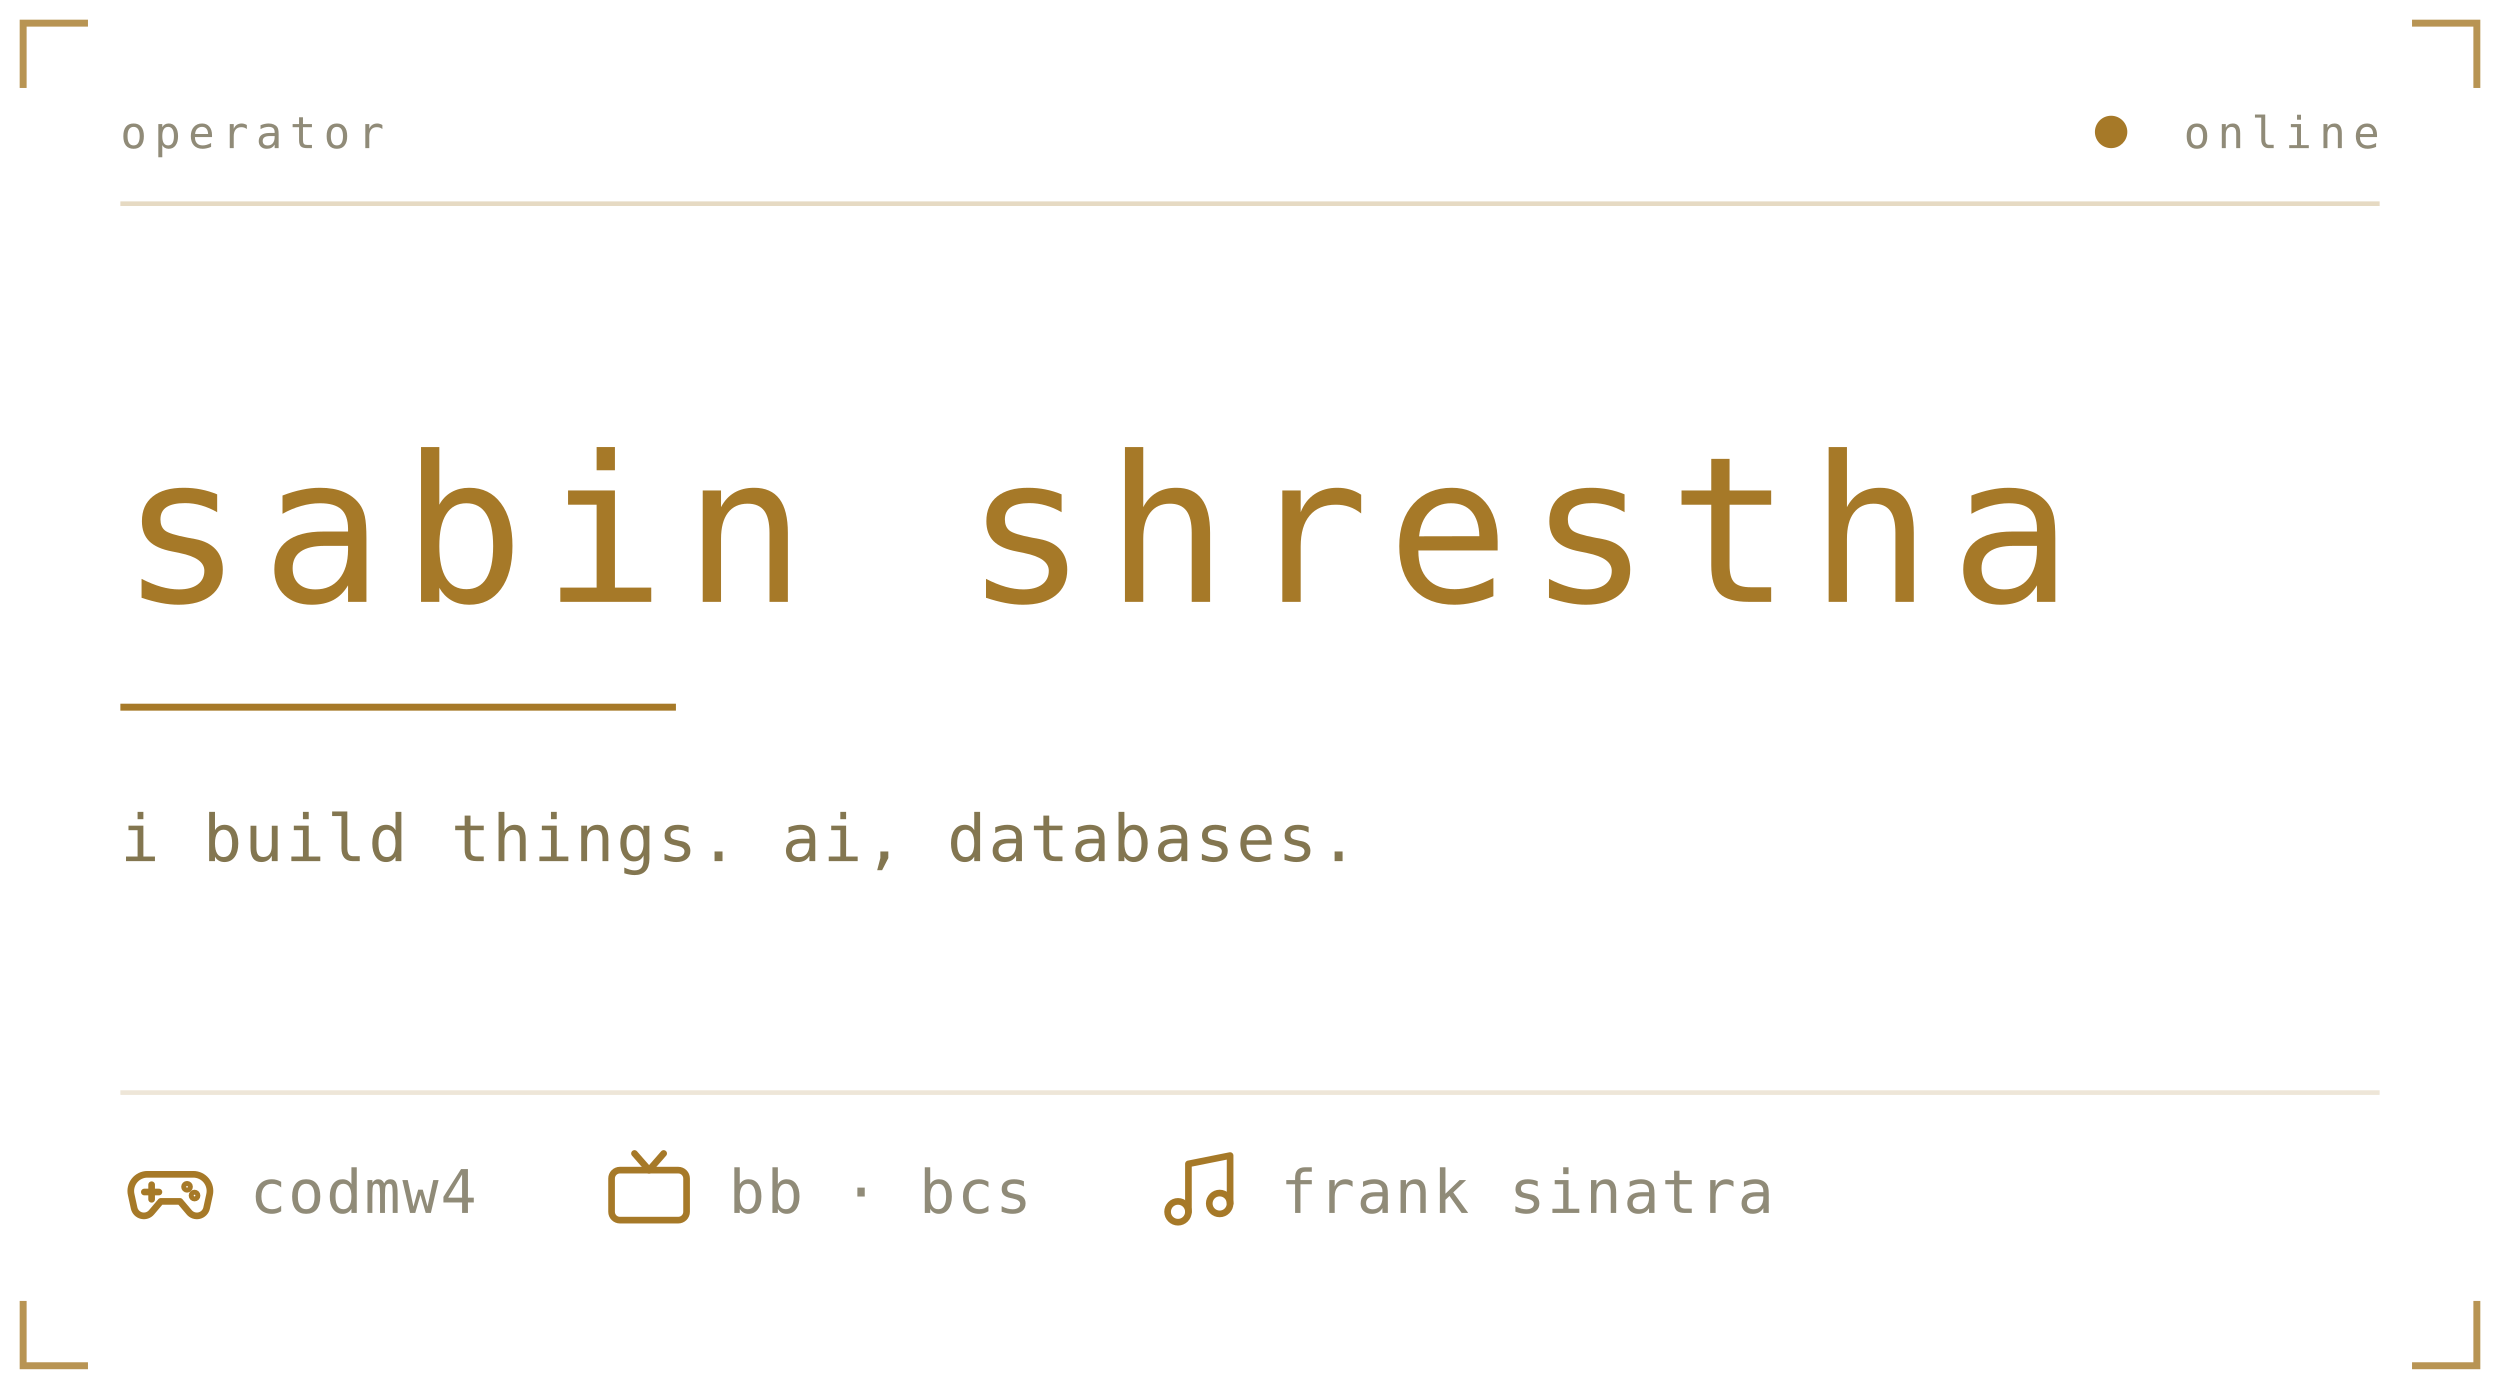
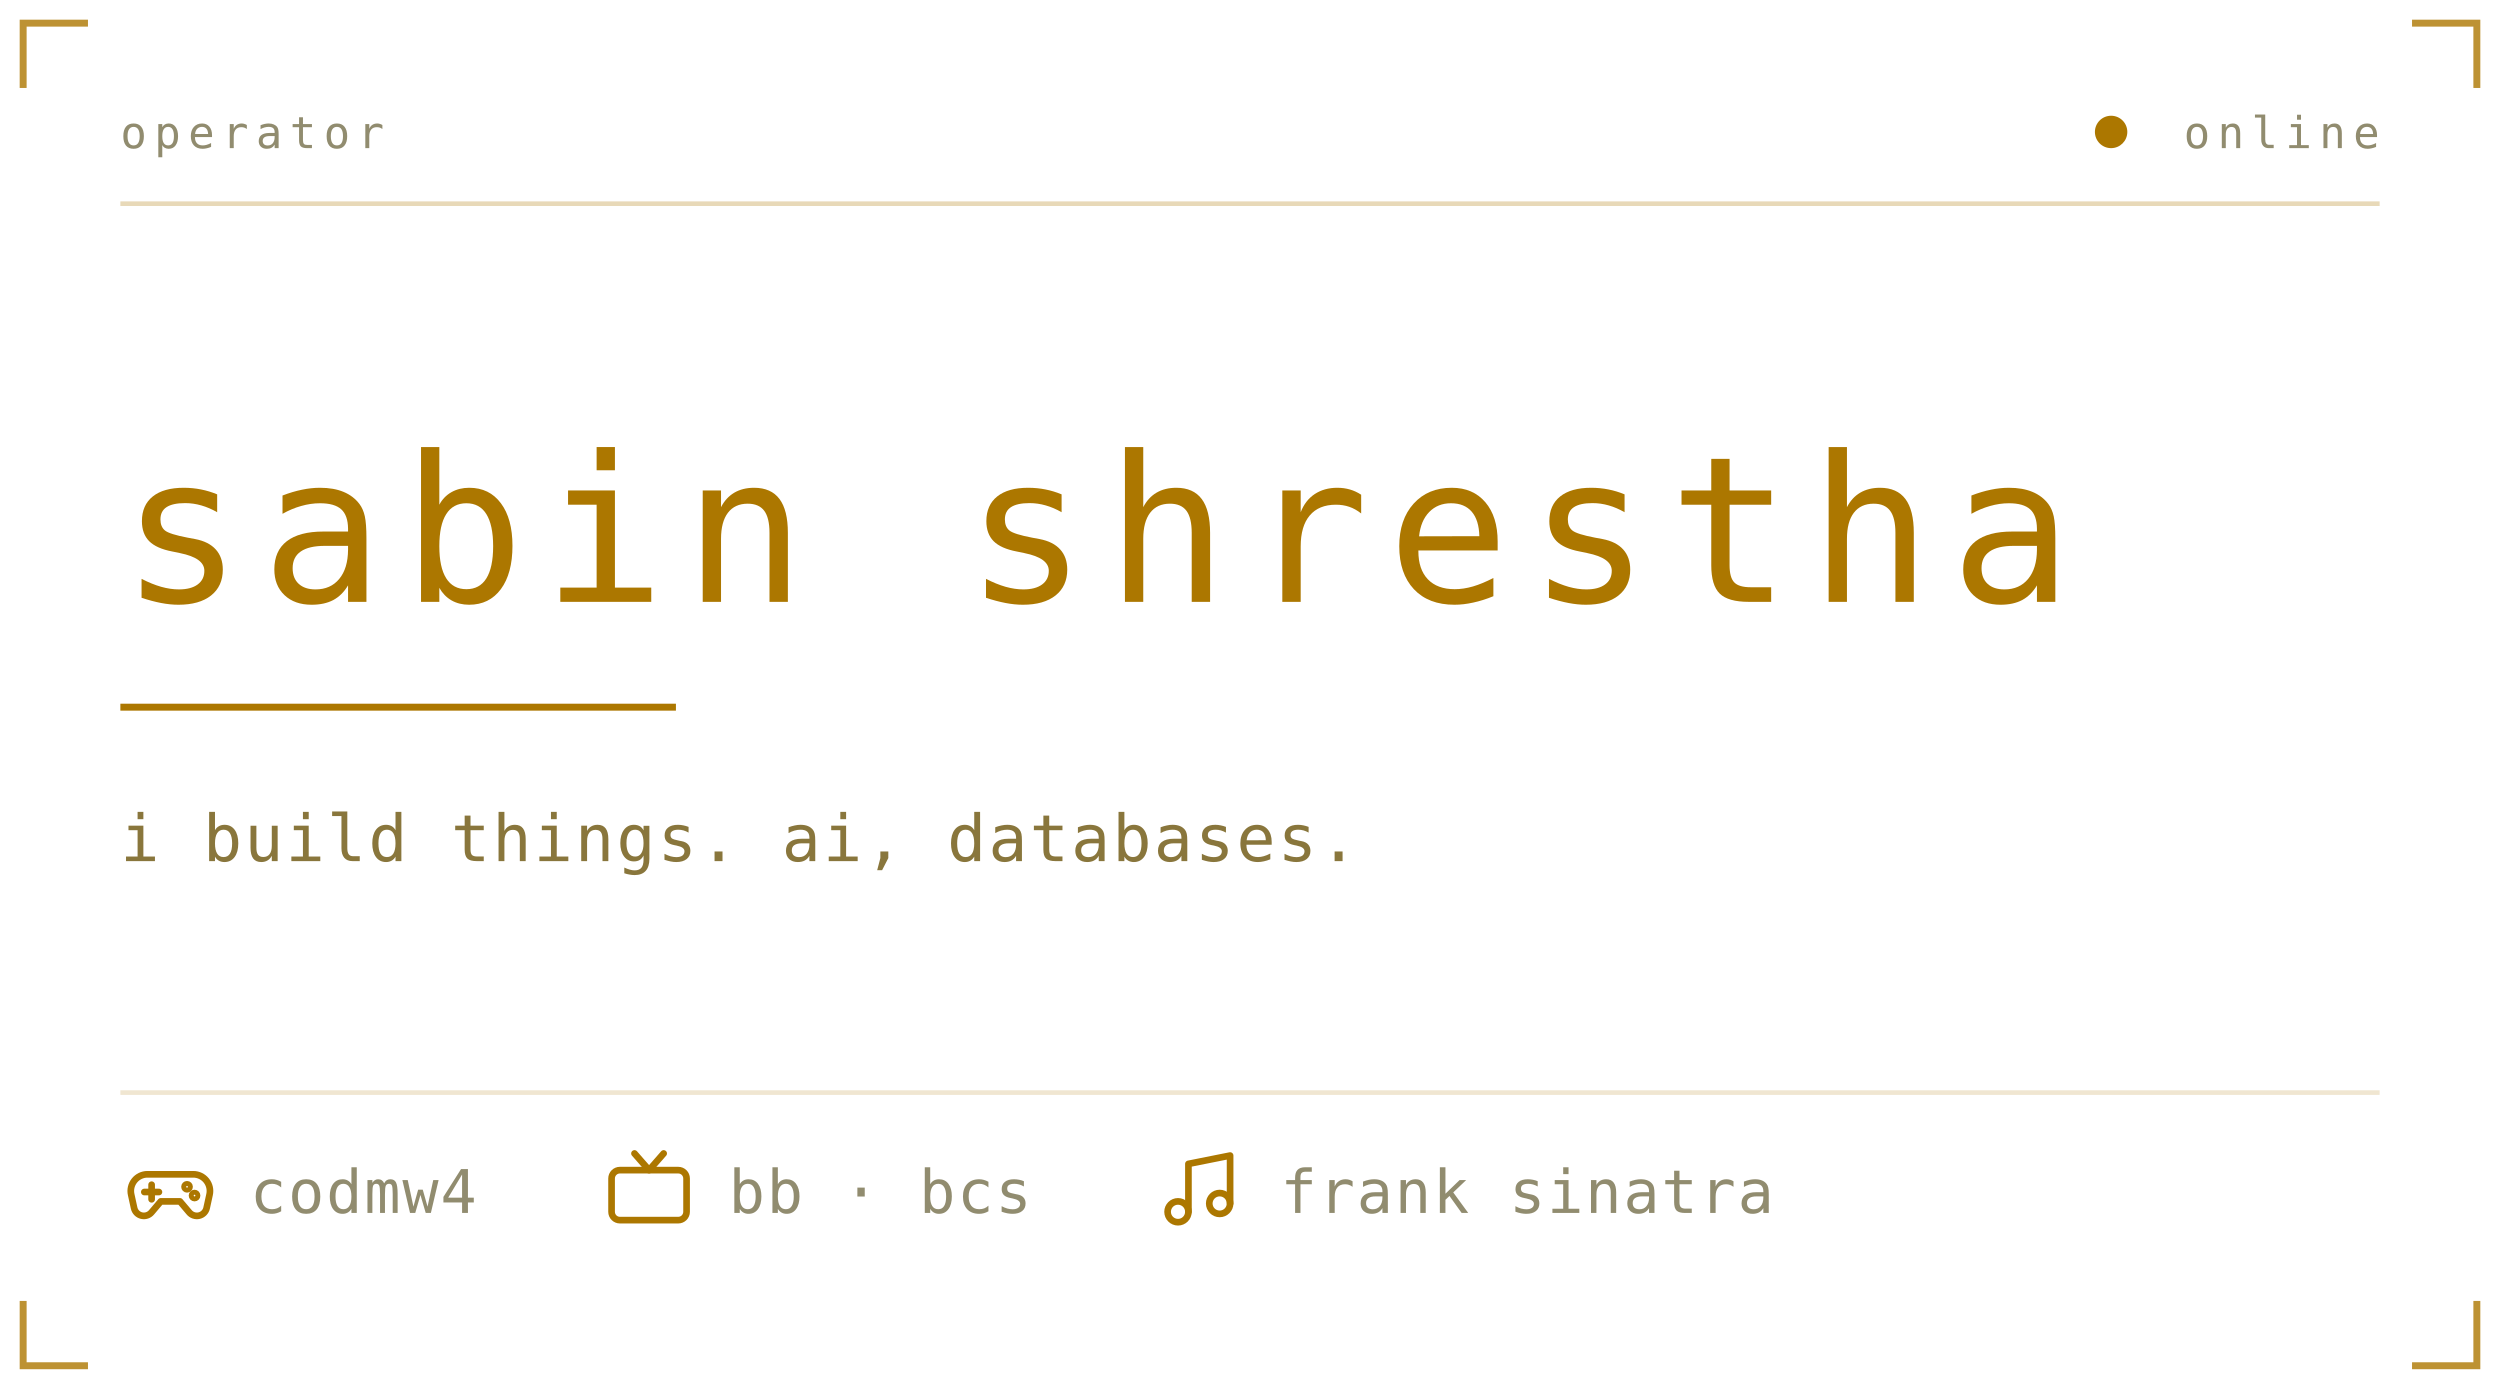
<svg xmlns="http://www.w3.org/2000/svg" viewBox="0 0 540 300" width="540" height="300" role="img" aria-labelledby="prft prfd">
  <defs>
    <linearGradient id="prfbg" x1="0" y1="0" x2="1" y2="1">
-       <stop offset="0" stop-color="#1a1b16" />
-       <stop offset="1" stop-color="#0c0d0b" />
+       <stop offset="0" stop-color="#1b211b" />
+       <stop offset="1" stop-color="#0a0c0b" />
    </linearGradient>
  </defs>
  <style>
    .mono{font-family:ui-monospace,SFMono-Regular,Menlo,Consolas,"DejaVu Sans Mono",monospace}
-     .lbl{font-size:9.5px;letter-spacing:1.6px;fill:#908b78}
-     .big{font-size:31px;font-weight:700;fill:#837650}
-     .med{font-size:15px;font-weight:700;fill:#837650}
-     .sm{font-size:11px;fill:#837650}
-     .dim{font-size:11px;fill:#908b78}
+     .lbl{font-size:9.5px;letter-spacing:1.6px;fill:#918c6f}
+     .big{font-size:31px;font-weight:700;fill:#89763c}
+     .med{font-size:15px;font-weight:700;fill:#89763c}
+     .sm{font-size:11px;fill:#89763c}
+     .dim{font-size:11px;fill:#918c6f}
    
    .pulse{animation:pulse 3.4s ease-in-out infinite}
    @keyframes pulse{0%,100%{opacity:1}50%{opacity:.62}}
-     .ch{font-family:ui-monospace,SFMono-Regular,Menlo,Consolas,"DejaVu Sans Mono",monospace;font-size:44.0px;font-weight:300;fill:#a67928}
-     .bio{font-size:14px;letter-spacing:.5px;fill:#837650}
-     .st{font-size:13px;letter-spacing:.4px;fill:#908b78}
+     .ch{font-family:ui-monospace,SFMono-Regular,Menlo,Consolas,"DejaVu Sans Mono",monospace;font-size:44.0px;font-weight:300;fill:#ac7700}
+     .bio{font-size:14px;letter-spacing:.5px;fill:#89763c}
+     .st{font-size:13px;letter-spacing:.4px;fill:#918c6f}
    .ch{animation:rise .9s cubic-bezier(.2,.8,.2,1) both;transform-box:fill-box}
    .rule{animation:draw 1.2s .6s cubic-bezier(.6,0,.2,1) both;transform-box:fill-box;transform-origin:left}
    .live{animation:pulse 2s ease-in-out infinite}
    @keyframes rise{from{opacity:0;transform:translateY(12px)}to{opacity:1;transform:translateY(0)}}
    @keyframes draw{from{transform:scaleX(0)}to{transform:scaleX(1)}}
</style>
-   <path d="M5 19V5H19M521 5H535V19M535 281V295H521M19 295H5V281" fill="none" stroke="#a67928" stroke-width="1.5" stroke-opacity="0.8" />
+   <path d="M5 19V5H19M521 5H535V19M535 281V295H521M19 295H5V281" fill="none" stroke="#ac7700" stroke-width="1.5" stroke-opacity="0.8" />
  <text class="mono lbl" x="26" y="32">operator</text>
-   <circle class="live" cx="456" cy="28.5" r="3.5" fill="#a67928" />
+   <circle class="live" cx="456" cy="28.5" r="3.5" fill="#ac7700" />
  <text class="mono lbl" x="514" y="32" text-anchor="end">online</text>
-   <line x1="26" y1="44" x2="514" y2="44" stroke="#a67928" stroke-opacity="0.28" />
+   <line x1="26" y1="44" x2="514" y2="44" stroke="#ac7700" stroke-opacity="0.28" />
  <g transform="translate(0 34)">
    <text class="ch" x="26.0" y="96" style="animation-delay:0.00s">s</text>
    <text class="ch" x="56.4" y="96" style="animation-delay:0.05s">a</text>
    <text class="ch" x="86.8" y="96" style="animation-delay:0.10s">b</text>
    <text class="ch" x="117.2" y="96" style="animation-delay:0.15s">i</text>
    <text class="ch" x="147.6" y="96" style="animation-delay:0.20s">n</text>
    <text class="ch" x="208.4" y="96" style="animation-delay:0.30s">s</text>
    <text class="ch" x="238.8" y="96" style="animation-delay:0.35s">h</text>
    <text class="ch" x="269.2" y="96" style="animation-delay:0.40s">r</text>
    <text class="ch" x="299.6" y="96" style="animation-delay:0.45s">e</text>
    <text class="ch" x="330.0" y="96" style="animation-delay:0.50s">s</text>
    <text class="ch" x="360.4" y="96" style="animation-delay:0.55s">t</text>
    <text class="ch" x="390.8" y="96" style="animation-delay:0.60s">h</text>
    <text class="ch" x="421.2" y="96" style="animation-delay:0.65s">a</text>
-     <rect class="rule" x="26" y="118" width="120" height="1.5" fill="#a67928" />
+     <rect class="rule" x="26" y="118" width="120" height="1.5" fill="#ac7700" />
    <text class="mono bio" x="26" y="152">i build things. ai, databases.</text>
  </g>
-   <line x1="26" y1="236" x2="514" y2="236" stroke="#a67928" stroke-opacity="0.18" />
-   <g transform="translate(26 246) scale(0.9)" fill="none" stroke="#a67928" stroke-width="1.6" stroke-linecap="round" stroke-linejoin="round">
+   <line x1="26" y1="236" x2="514" y2="236" stroke="#ac7700" stroke-opacity="0.18" />
+   <g transform="translate(26 246) scale(0.9)" fill="none" stroke="#ac7700" stroke-width="1.6" stroke-linecap="round" stroke-linejoin="round">
    <path d="M6.5 8.5h11a4 4 0 0 1 3.9 4.9l-.7 3.2a2.4 2.4 0 0 1-4.2 1l-2.2-2.6H9.7l-2.2 2.6a2.4 2.4 0 0 1-4.2-1l-.7-3.2A4 4 0 0 1 6.5 8.5z" />
    <path d="M7.5 11v3.5M5.75 12.75h3.5" />
    <circle cx="16" cy="11.5" r=".6" />
    <circle cx="17.8" cy="13.6" r=".6" />
  </g>
  <text class="mono st" x="54" y="262">codmw4</text>
-   <g transform="translate(129.4 246) scale(0.9)" fill="none" stroke="#a67928" stroke-width="1.6" stroke-linecap="round" stroke-linejoin="round">
+   <g transform="translate(129.4 246) scale(0.9)" fill="none" stroke="#ac7700" stroke-width="1.6" stroke-linecap="round" stroke-linejoin="round">
    <rect x="3" y="7.5" width="18" height="12" rx="2" />
    <path d="M8.5 3.5l3.5 4 3.5-4" />
  </g>
  <text class="mono st" x="157.4" y="262">bb · bcs</text>
-   <g transform="translate(248.6 246) scale(0.9)" fill="none" stroke="#a67928" stroke-width="1.6" stroke-linecap="round" stroke-linejoin="round">
+   <g transform="translate(248.6 246) scale(0.9)" fill="none" stroke="#ac7700" stroke-width="1.6" stroke-linecap="round" stroke-linejoin="round">
    <path d="M9 17.5V6l10-2v11.5" />
    <circle cx="6.5" cy="17.5" r="2.5" />
    <circle cx="16.5" cy="15.5" r="2.5" />
  </g>
  <text class="mono st" x="276.6" y="262">frank sinatra</text>
</svg>
